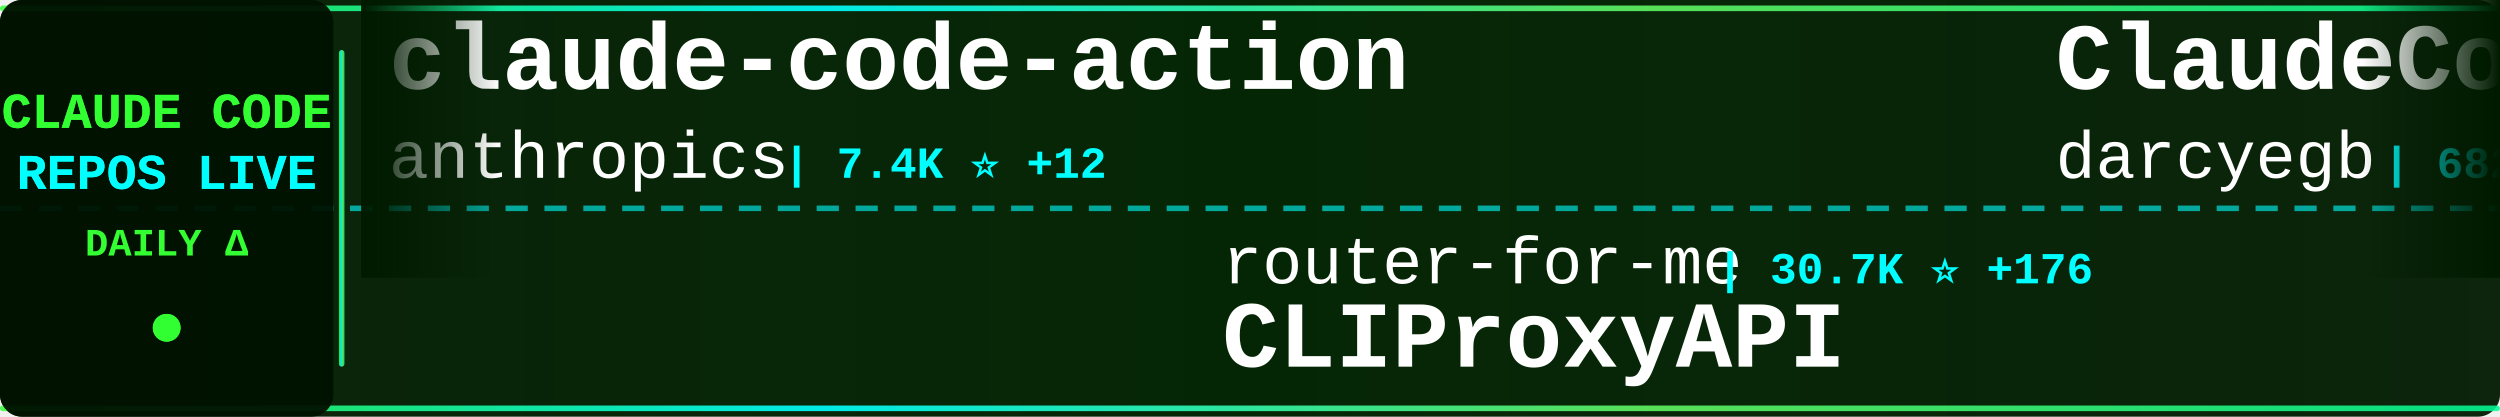
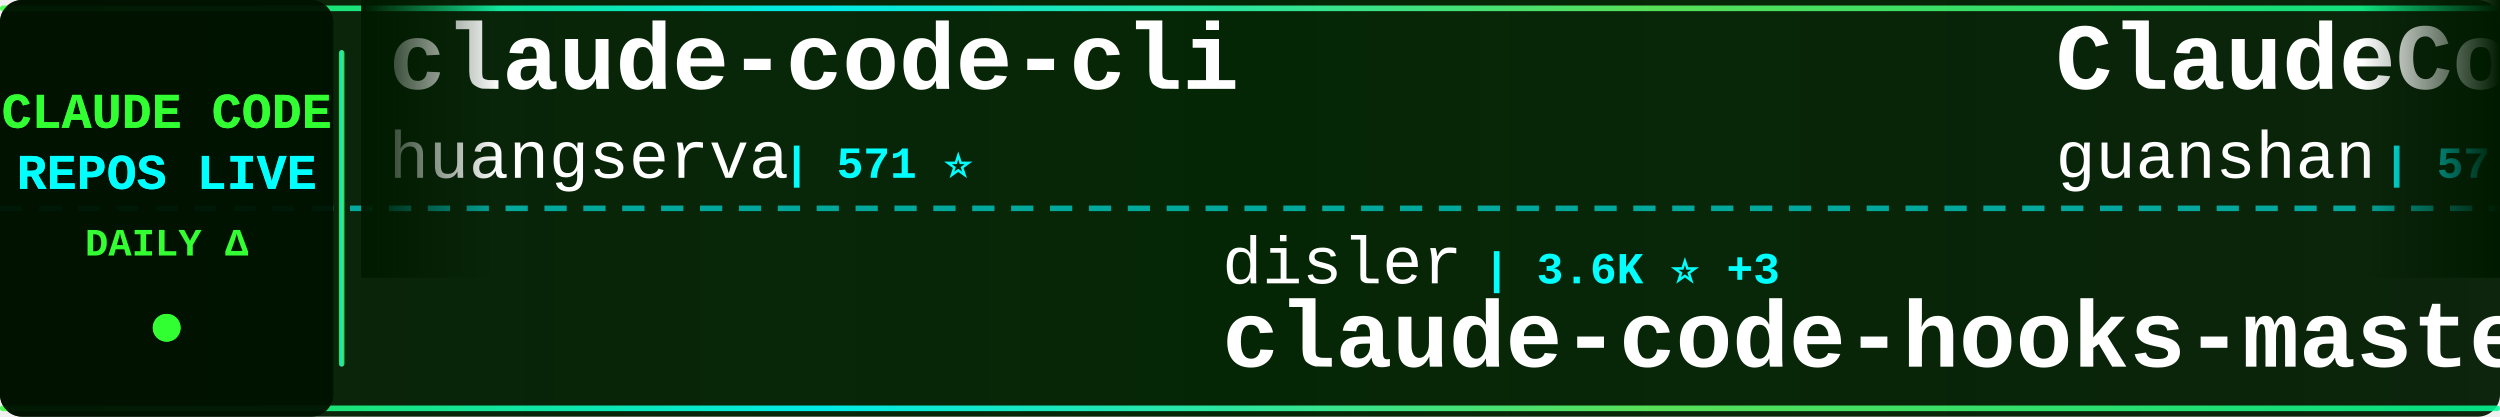
<svg xmlns="http://www.w3.org/2000/svg" width="900" height="150">
  <defs>
    <linearGradient id="tickerBg" x1="0%" y1="0%" x2="100%" y2="0%">
      <stop offset="0%" style="stop-color:#001a00;stop-opacity:0.95" />
      <stop offset="50%" style="stop-color:#002200;stop-opacity:0.98" />
      <stop offset="100%" style="stop-color:#001a00;stop-opacity:0.95" />
    </linearGradient>
    <linearGradient id="borderGrad" x1="0%" y1="0%" x2="100%" y2="0%">
      <stop offset="0%" style="stop-color:#33ff33;stop-opacity:0.85">
        <animate attributeName="stop-opacity" values="0.85;1;0.85" dur="2s" repeatCount="indefinite" />
      </stop>
      <stop offset="33%" style="stop-color:#00ffff;stop-opacity:0.9">
        <animate attributeName="stop-opacity" values="0.9;1;0.9" dur="2.2s" repeatCount="indefinite" />
      </stop>
      <stop offset="66%" style="stop-color:#66ff66;stop-opacity:0.85">
        <animate attributeName="stop-opacity" values="0.85;1;0.85" dur="1.8s" repeatCount="indefinite" />
      </stop>
      <stop offset="100%" style="stop-color:#00ff99;stop-opacity:0.85">
        <animate attributeName="stop-opacity" values="0.85;1;0.85" dur="2s" repeatCount="indefinite" />
      </stop>
    </linearGradient>
    <filter id="textGlow">
      <feGaussianBlur stdDeviation="0.1" result="coloredBlur" />
      <feMerge>
        <feMergeNode in="coloredBlur" />
        <feMergeNode in="SourceGraphic" />
      </feMerge>
    </filter>
    <filter id="metricGlow">
      <feGaussianBlur stdDeviation="0.2" result="coloredBlur" />
      <feMerge>
        <feMergeNode in="coloredBlur" />
        <feMergeNode in="SourceGraphic" />
      </feMerge>
    </filter>
    <linearGradient id="leftFade" x1="0%" y1="0%" x2="100%" y2="0%">
      <stop offset="0%" style="stop-color:#001a00;stop-opacity:1" />
      <stop offset="100%" style="stop-color:#001a00;stop-opacity:0" />
    </linearGradient>
    <linearGradient id="rightFade" x1="0%" y1="0%" x2="100%" y2="0%">
      <stop offset="0%" style="stop-color:#001a00;stop-opacity:0" />
      <stop offset="100%" style="stop-color:#001a00;stop-opacity:1" />
    </linearGradient>
  </defs>
  <rect width="900" height="150" fill="url(#tickerBg)" rx="8" />
  <rect x="0" y="2" width="900" height="2" fill="url(#borderGrad)" rx="1" />
  <rect x="0" y="146" width="900" height="2" fill="url(#borderGrad)" rx="1" />
  <line x1="0" y1="75" x2="900" y2="75" stroke="#00ffff" stroke-width="2" stroke-dasharray="8 6" opacity="0.6" />
  <rect x="0" y="0" width="120" height="150" fill="#001100" opacity="0.95" rx="8" />
  <text x="60" y="46" font-family="'Courier New', monospace" font-size="18" font-weight="bold" fill="#33ff33" text-anchor="middle" filter="url(#textGlow)">
    CLAUDE CODE
  </text>
  <text x="60" y="68" font-family="'Courier New', monospace" font-size="18" font-weight="bold" fill="#00ffff" text-anchor="middle" filter="url(#textGlow)">
    REPOS LIVE
  </text>
  <text x="60" y="92" font-family="'Courier New', monospace" font-size="14" font-weight="bold" fill="#33ff33" text-anchor="middle">
    DAILY Δ
  </text>
  <circle cx="60" cy="118" r="5" fill="#33ff33" filter="url(#metricGlow)">
    <animate attributeName="r" values="4;6;4" dur="1.5s" repeatCount="indefinite" />
    <animate attributeName="opacity" values="0.6;1;0.6" dur="1.5s" repeatCount="indefinite" />
  </circle>
  <rect x="122" y="18" width="2" height="114" fill="url(#borderGrad)" rx="1" />
  <clipPath id="tickerClip">
    <rect x="130" y="0" width="770" height="150" />
  </clipPath>
  <g clip-path="url(#tickerClip)">
    <g id="tickerItems">
      <animateTransform attributeName="transform" attributeType="XML" type="translate" from="0 0" to="-3000 0" dur="54s" repeatCount="indefinite" />
      <g transform="translate(0, 0)">
-         <text x="140" y="32" font-family="'Courier New', monospace" font-size="34" font-weight="bold" fill="#ffffff">claude-code-action</text>
-         <text x="140" y="64" font-family="'Courier New', monospace" font-size="24" font-weight="normal" fill="#ffffff" opacity="1.0">anthropics</text>
-         <text x="282" y="64" font-family="'Courier New', monospace" font-size="16" font-weight="bold" fill="#00ffff"> | 7.4K ⭐ +12</text>
+         <text x="140" y="32" font-family="'Courier New', monospace" font-size="34" font-weight="bold" fill="#ffffff">claude-code-cli</text>
+         <text x="140" y="64" font-family="'Courier New', monospace" font-size="24" font-weight="normal" fill="#ffffff" opacity="1.0">huangserva</text>
+         <text x="282" y="64" font-family="'Courier New', monospace" font-size="16" font-weight="bold" fill="#00ffff"> | 571 ⭐</text>
      </g>
      <g transform="translate(300, 0)">
-         <text x="140" y="102" font-family="'Courier New', monospace" font-size="24" font-weight="normal" fill="#ffffff" opacity="1.0">router-for-me</text>
-         <text x="318" y="102" font-family="'Courier New', monospace" font-size="16" font-weight="bold" fill="#00ffff"> | 30.7K ⭐ +176</text>
-         <text x="140" y="132" font-family="'Courier New', monospace" font-size="34" font-weight="bold" fill="#ffffff">CLIProxyAPI</text>
+         <text x="140" y="102" font-family="'Courier New', monospace" font-size="24" font-weight="normal" fill="#ffffff" opacity="1.0">disler</text>
+         <text x="234" y="102" font-family="'Courier New', monospace" font-size="16" font-weight="bold" fill="#00ffff"> | 3.6K ⭐ +3</text>
+         <text x="140" y="132" font-family="'Courier New', monospace" font-size="34" font-weight="bold" fill="#ffffff">claude-code-hooks-master...</text>
      </g>
      <g transform="translate(600, 0)">
-         <text x="140" y="32" font-family="'Courier New', monospace" font-size="34" font-weight="bold" fill="#ffffff">ClaudeCodeAgents</text>
-         <text x="140" y="64" font-family="'Courier New', monospace" font-size="24" font-weight="normal" fill="#ffffff" opacity="1.0">darcyegb</text>
-         <text x="258" y="64" font-family="'Courier New', monospace" font-size="16" font-weight="bold" fill="#00ffff"> | 682 ⭐ +2</text>
+         <text x="140" y="32" font-family="'Courier New', monospace" font-size="34" font-weight="bold" fill="#ffffff">ClaudeCode</text>
+         <text x="140" y="64" font-family="'Courier New', monospace" font-size="24" font-weight="normal" fill="#ffffff" opacity="1.0">guanshan</text>
+         <text x="258" y="64" font-family="'Courier New', monospace" font-size="16" font-weight="bold" fill="#00ffff"> | 57 ⭐</text>
      </g>
      <g transform="translate(900, 0)">
-         <text x="140" y="102" font-family="'Courier New', monospace" font-size="24" font-weight="normal" fill="#ffffff" opacity="1.0">AprilNEA</text>
-         <text x="258" y="102" font-family="'Courier New', monospace" font-size="16" font-weight="bold" fill="#00ffff"> | 377 ⭐</text>
-         <text x="140" y="132" font-family="'Courier New', monospace" font-size="34" font-weight="bold" fill="#ffffff">claude-code-source</text>
+         <text x="140" y="102" font-family="'Courier New', monospace" font-size="24" font-weight="normal" fill="#ffffff" opacity="1.0">lowcortisolprogrammer</text>
+         <text x="414" y="102" font-family="'Courier New', monospace" font-size="16" font-weight="bold" fill="#00ffff"> | 173 ⭐</text>
+         <text x="140" y="132" font-family="'Courier New', monospace" font-size="34" font-weight="bold" fill="#ffffff">claude-code</text>
      </g>
      <g transform="translate(1200, 0)">
-         <text x="140" y="32" font-family="'Courier New', monospace" font-size="34" font-weight="bold" fill="#ffffff">claude-code-tips</text>
-         <text x="140" y="64" font-family="'Courier New', monospace" font-size="24" font-weight="normal" fill="#ffffff" opacity="1.0">ykdojo</text>
-         <text x="234" y="64" font-family="'Courier New', monospace" font-size="16" font-weight="bold" fill="#00ffff"> | 8.1K ⭐ +17</text>
+         <text x="140" y="32" font-family="'Courier New', monospace" font-size="34" font-weight="bold" fill="#ffffff">claude-code-best-practic...</text>
+         <text x="140" y="64" font-family="'Courier New', monospace" font-size="24" font-weight="normal" fill="#ffffff" opacity="1.0">shanraisshan</text>
+         <text x="306" y="64" font-family="'Courier New', monospace" font-size="16" font-weight="bold" fill="#00ffff"> | 51.2K ⭐ +233</text>
      </g>
      <g transform="translate(1500, 0)">
-         <text x="140" y="102" font-family="'Courier New', monospace" font-size="24" font-weight="normal" fill="#ffffff" opacity="1.0">shanraisshan</text>
-         <text x="306" y="102" font-family="'Courier New', monospace" font-size="16" font-weight="bold" fill="#00ffff"> | 51.1K ⭐ +217</text>
-         <text x="140" y="132" font-family="'Courier New', monospace" font-size="34" font-weight="bold" fill="#ffffff">claude-code-best-practic...</text>
+         <text x="140" y="102" font-family="'Courier New', monospace" font-size="24" font-weight="normal" fill="#ffffff" opacity="1.0">777genius</text>
+         <text x="270" y="102" font-family="'Courier New', monospace" font-size="16" font-weight="bold" fill="#00ffff"> | 907 ⭐ +1</text>
+         <text x="140" y="132" font-family="'Courier New', monospace" font-size="34" font-weight="bold" fill="#ffffff">claude-code-source-code</text>
      </g>
      <g transform="translate(1800, 0)">
+         <text x="140" y="32" font-family="'Courier New', monospace" font-size="34" font-weight="bold" fill="#ffffff">claude-code</text>
+         <text x="140" y="64" font-family="'Courier New', monospace" font-size="24" font-weight="normal" fill="#ffffff" opacity="1.0">claude-code-best</text>
+         <text x="354" y="64" font-family="'Courier New', monospace" font-size="16" font-weight="bold" fill="#00ffff"> | 17.5K ⭐ +59</text>
+       </g>
+       <g transform="translate(2100, 0)">
+         <text x="140" y="102" font-family="'Courier New', monospace" font-size="24" font-weight="normal" fill="#ffffff" opacity="1.0">pedrohcgs</text>
+         <text x="270" y="102" font-family="'Courier New', monospace" font-size="16" font-weight="bold" fill="#00ffff"> | 1.0K ⭐ +7</text>
+         <text x="140" y="132" font-family="'Courier New', monospace" font-size="34" font-weight="bold" fill="#ffffff">claude-code-my-workflow</text>
+       </g>
+       <g transform="translate(2400, 0)">
        <text x="140" y="32" font-family="'Courier New', monospace" font-size="34" font-weight="bold" fill="#ffffff">claude-code</text>
        <text x="140" y="64" font-family="'Courier New', monospace" font-size="24" font-weight="normal" fill="#ffffff" opacity="1.0">Onewon</text>
        <text x="234" y="64" font-family="'Courier New', monospace" font-size="16" font-weight="bold" fill="#00ffff"> | 179 ⭐</text>
      </g>
-       <g transform="translate(2100, 0)">
-         <text x="140" y="102" font-family="'Courier New', monospace" font-size="24" font-weight="normal" fill="#ffffff" opacity="1.0">KimYx0207</text>
-         <text x="270" y="102" font-family="'Courier New', monospace" font-size="16" font-weight="bold" fill="#00ffff"> | 3.7K ⭐ +9</text>
-         <text x="140" y="132" font-family="'Courier New', monospace" font-size="34" font-weight="bold" fill="#ffffff">Claude-Code-x-OpenClaw-G...</text>
-       </g>
-       <g transform="translate(2400, 0)">
-         <text x="140" y="32" font-family="'Courier New', monospace" font-size="34" font-weight="bold" fill="#ffffff">claude-code</text>
-         <text x="140" y="64" font-family="'Courier New', monospace" font-size="24" font-weight="normal" fill="#ffffff" opacity="1.0">xorespesp</text>
-         <text x="270" y="64" font-family="'Courier New', monospace" font-size="16" font-weight="bold" fill="#00ffff"> | 222 ⭐</text>
-       </g>
      <g transform="translate(2700, 0)">
-         <text x="140" y="102" font-family="'Courier New', monospace" font-size="24" font-weight="normal" fill="#ffffff" opacity="1.0">fuergaosi233</text>
-         <text x="306" y="102" font-family="'Courier New', monospace" font-size="16" font-weight="bold" fill="#00ffff"> | 2.6K ⭐ +5</text>
+         <text x="140" y="102" font-family="'Courier New', monospace" font-size="24" font-weight="normal" fill="#ffffff" opacity="1.0">1rgs</text>
+         <text x="210" y="102" font-family="'Courier New', monospace" font-size="16" font-weight="bold" fill="#00ffff"> | 3.5K ⭐ +4</text>
        <text x="140" y="132" font-family="'Courier New', monospace" font-size="34" font-weight="bold" fill="#ffffff">claude-code-proxy</text>
      </g>
      <g transform="translate(3000, 0)">
-         <text x="140" y="32" font-family="'Courier New', monospace" font-size="34" font-weight="bold" fill="#ffffff">claude-code-action</text>
-         <text x="140" y="64" font-family="'Courier New', monospace" font-size="24" font-weight="normal" fill="#ffffff" opacity="1.0">anthropics</text>
-         <text x="282" y="64" font-family="'Courier New', monospace" font-size="16" font-weight="bold" fill="#00ffff"> | 7.4K ⭐ +12</text>
+         <text x="140" y="32" font-family="'Courier New', monospace" font-size="34" font-weight="bold" fill="#ffffff">claude-code-cli</text>
+         <text x="140" y="64" font-family="'Courier New', monospace" font-size="24" font-weight="normal" fill="#ffffff" opacity="1.0">huangserva</text>
+         <text x="282" y="64" font-family="'Courier New', monospace" font-size="16" font-weight="bold" fill="#00ffff"> | 571 ⭐</text>
      </g>
      <g transform="translate(3300, 0)">
-         <text x="140" y="102" font-family="'Courier New', monospace" font-size="24" font-weight="normal" fill="#ffffff" opacity="1.0">router-for-me</text>
-         <text x="318" y="102" font-family="'Courier New', monospace" font-size="16" font-weight="bold" fill="#00ffff"> | 30.7K ⭐ +176</text>
-         <text x="140" y="132" font-family="'Courier New', monospace" font-size="34" font-weight="bold" fill="#ffffff">CLIProxyAPI</text>
+         <text x="140" y="102" font-family="'Courier New', monospace" font-size="24" font-weight="normal" fill="#ffffff" opacity="1.0">disler</text>
+         <text x="234" y="102" font-family="'Courier New', monospace" font-size="16" font-weight="bold" fill="#00ffff"> | 3.6K ⭐ +3</text>
+         <text x="140" y="132" font-family="'Courier New', monospace" font-size="34" font-weight="bold" fill="#ffffff">claude-code-hooks-master...</text>
      </g>
      <g transform="translate(3600, 0)">
-         <text x="140" y="32" font-family="'Courier New', monospace" font-size="34" font-weight="bold" fill="#ffffff">ClaudeCodeAgents</text>
-         <text x="140" y="64" font-family="'Courier New', monospace" font-size="24" font-weight="normal" fill="#ffffff" opacity="1.0">darcyegb</text>
-         <text x="258" y="64" font-family="'Courier New', monospace" font-size="16" font-weight="bold" fill="#00ffff"> | 682 ⭐ +2</text>
+         <text x="140" y="32" font-family="'Courier New', monospace" font-size="34" font-weight="bold" fill="#ffffff">ClaudeCode</text>
+         <text x="140" y="64" font-family="'Courier New', monospace" font-size="24" font-weight="normal" fill="#ffffff" opacity="1.0">guanshan</text>
+         <text x="258" y="64" font-family="'Courier New', monospace" font-size="16" font-weight="bold" fill="#00ffff"> | 57 ⭐</text>
      </g>
      <g transform="translate(3900, 0)">
-         <text x="140" y="102" font-family="'Courier New', monospace" font-size="24" font-weight="normal" fill="#ffffff" opacity="1.0">AprilNEA</text>
-         <text x="258" y="102" font-family="'Courier New', monospace" font-size="16" font-weight="bold" fill="#00ffff"> | 377 ⭐</text>
-         <text x="140" y="132" font-family="'Courier New', monospace" font-size="34" font-weight="bold" fill="#ffffff">claude-code-source</text>
+         <text x="140" y="102" font-family="'Courier New', monospace" font-size="24" font-weight="normal" fill="#ffffff" opacity="1.0">lowcortisolprogrammer</text>
+         <text x="414" y="102" font-family="'Courier New', monospace" font-size="16" font-weight="bold" fill="#00ffff"> | 173 ⭐</text>
+         <text x="140" y="132" font-family="'Courier New', monospace" font-size="34" font-weight="bold" fill="#ffffff">claude-code</text>
      </g>
    </g>
  </g>
  <rect x="130" y="0" width="50" height="100" fill="url(#leftFade)" />
  <rect x="850" y="0" width="50" height="100" fill="url(#rightFade)" />
</svg>
